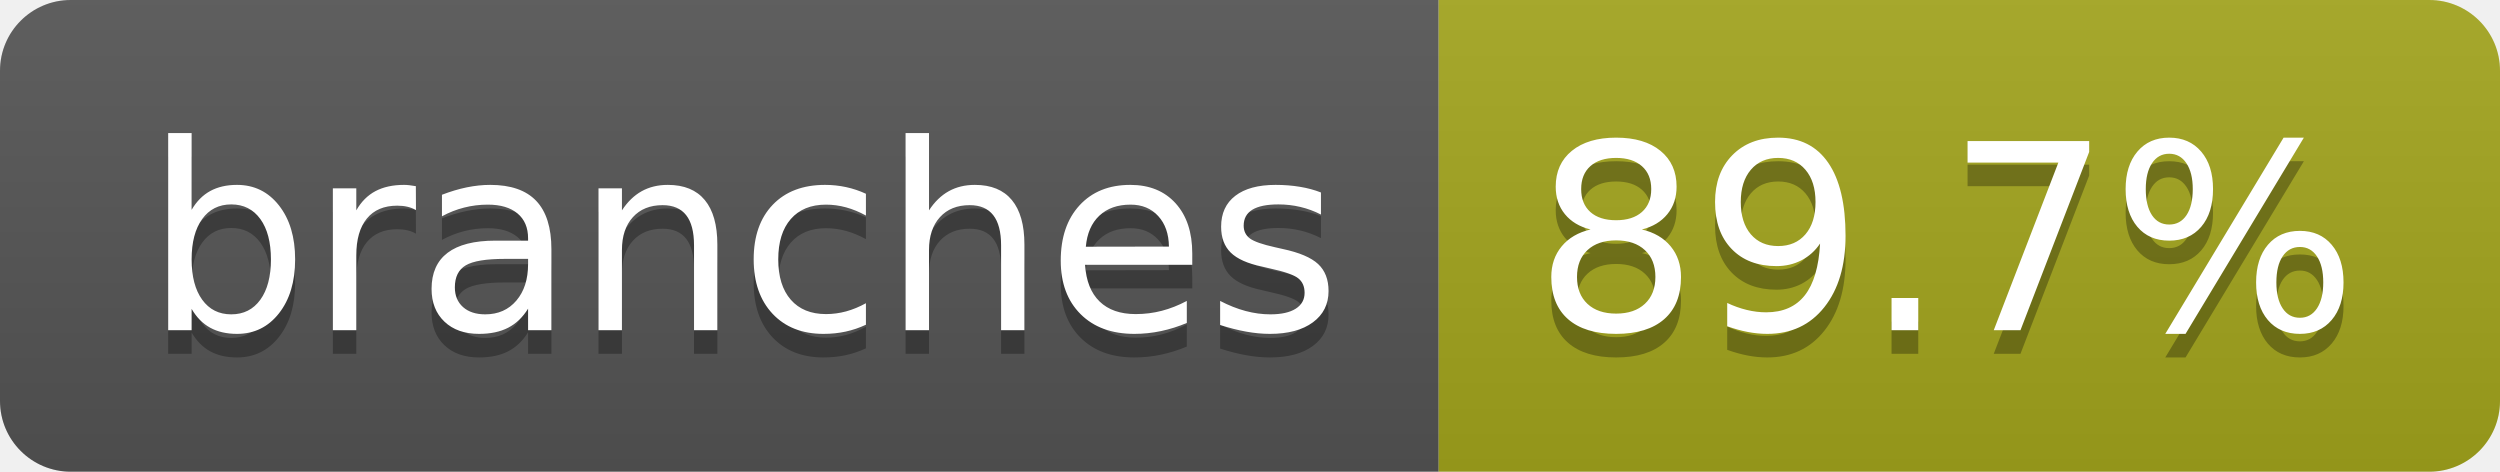
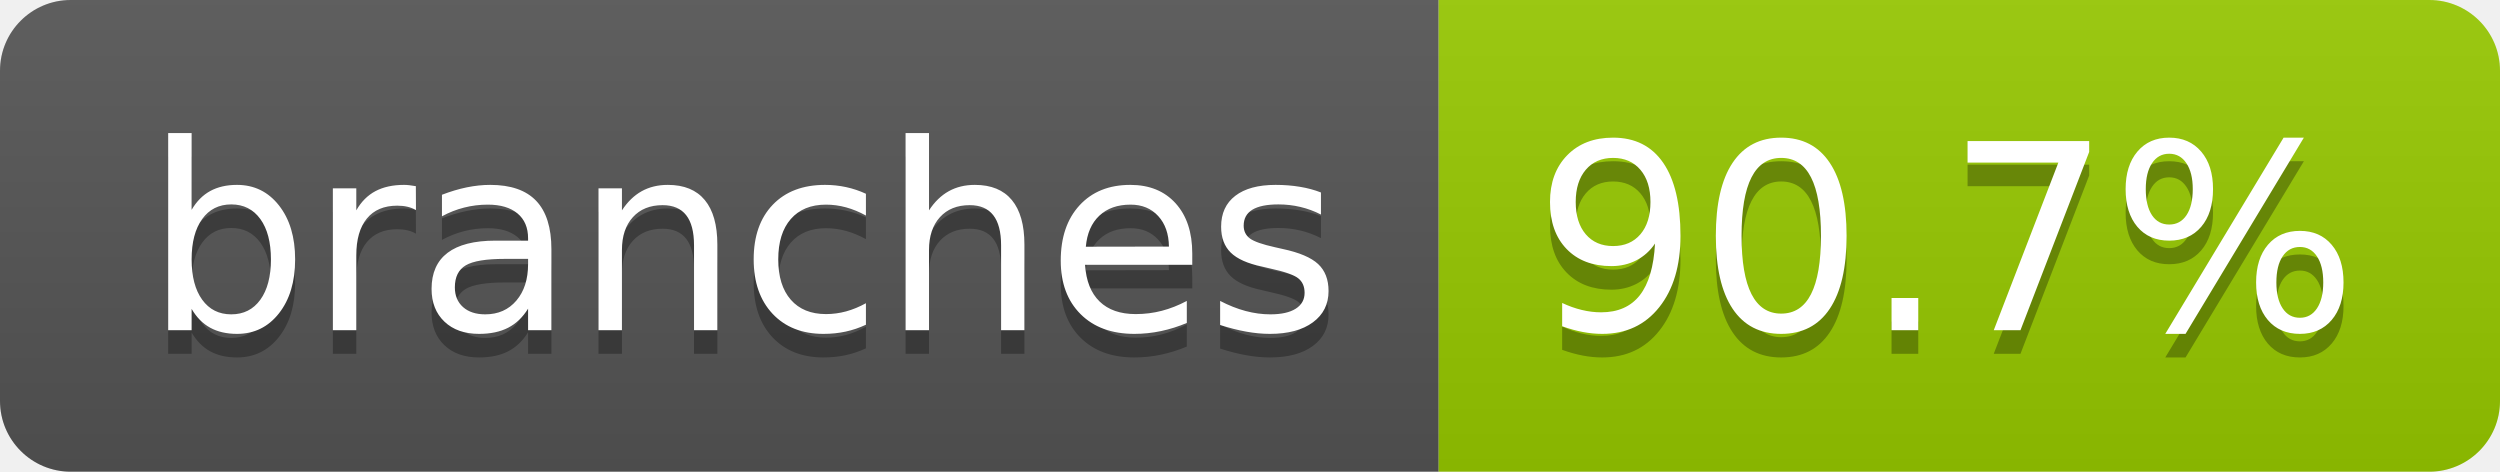
- <svg xmlns="http://www.w3.org/2000/svg" width="106" height="20" role="img" aria-label="branches: 89.7%">
+ <svg xmlns="http://www.w3.org/2000/svg" width="106" height="20" role="img" aria-label="branches: 90.7%">
  <linearGradient id="s" x2="0" y2="100%">
    <stop offset="0" stop-color="#bbb" stop-opacity=".1" />
    <stop offset="1" stop-opacity=".1" />
  </linearGradient>
  <clipPath id="r">
    <rect width="106" height="20" rx="3" fill="#fff" />
  </clipPath>
  <g clip-path="url(#r)">
    <rect width="61" height="20" fill="#555" />
-     <rect x="61" width="45" height="20" fill="#a4a61d" />
+     <rect x="61" width="45" height="20" fill="#97ca00" />
    <rect width="106" height="20" fill="url(#s)" />
  </g>
  <g fill="#fff" text-anchor="middle" font-family="Verdana,Geneva,DejaVu Sans,sans-serif" text-rendering="geometricPrecision" font-size="110">
    <text aria-hidden="true" x="315" y="150" fill="#010101" fill-opacity=".3" transform="scale(.1)" textLength="507">branches</text>
    <text x="315" y="140" transform="scale(.1)" fill="#fff" textLength="507">branches</text>
-     <text aria-hidden="true" x="825" y="150" fill="#010101" fill-opacity=".3" transform="scale(.1)" textLength="350">89.7%</text>
-     <text x="825" y="140" transform="scale(.1)" fill="#fff" textLength="350">89.7%</text>
+     <text aria-hidden="true" x="825" y="150" fill="#010101" fill-opacity=".3" transform="scale(.1)" textLength="350">90.7%</text>
+     <text x="825" y="140" transform="scale(.1)" fill="#fff" textLength="350">90.7%</text>
  </g>
</svg>
